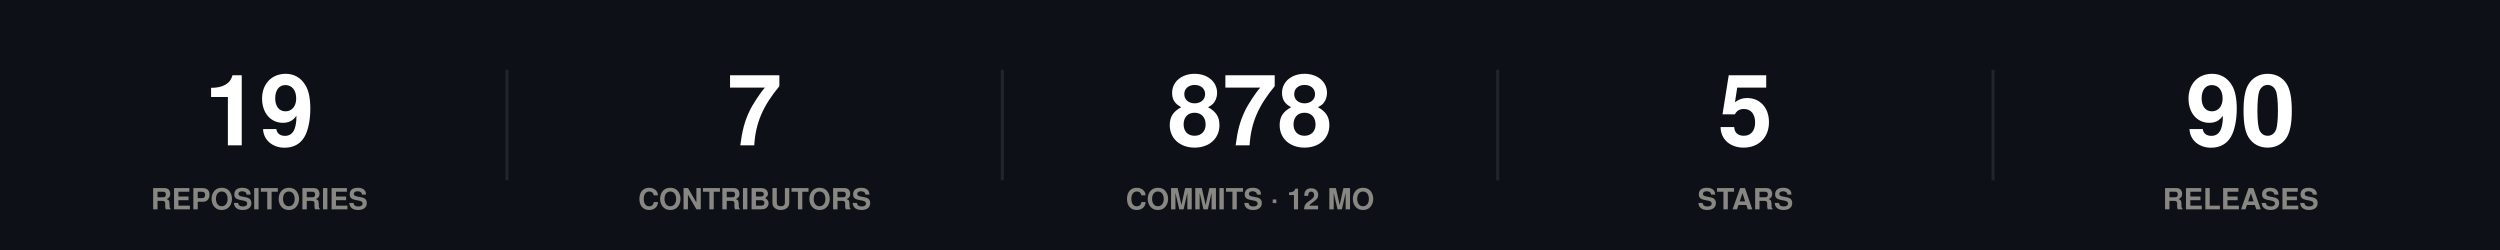
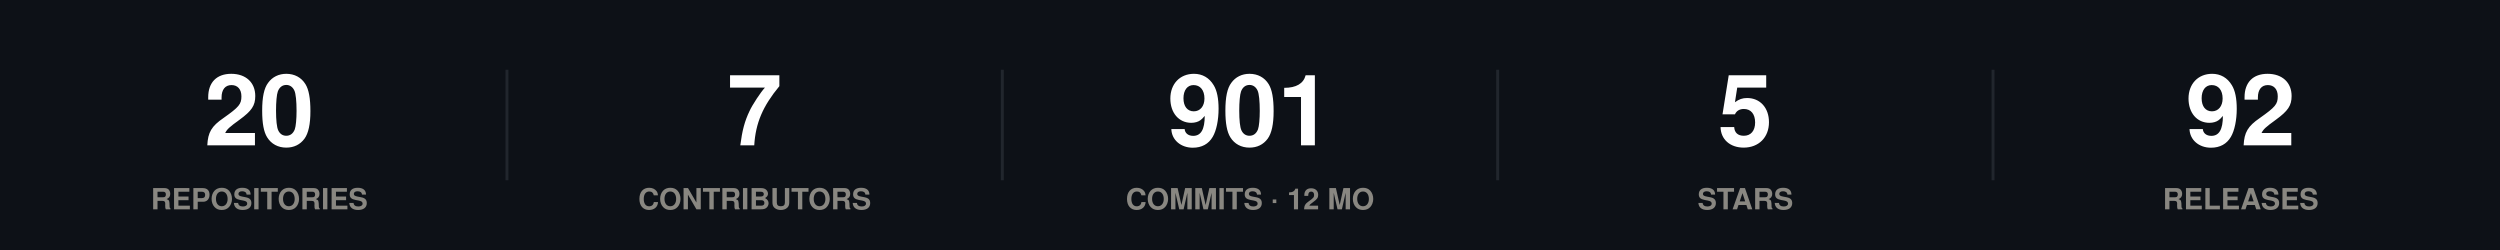
<svg xmlns="http://www.w3.org/2000/svg" width="860" height="86" viewBox="0 0 860 86" role="img">
  <rect width="860" height="86" fill="#0d1117" />
  <style>
@keyframes grow{from{transform:scaleX(0)}}
@keyframes rise{from{opacity:0;transform:translateY(9px)}}
@keyframes fade{from{opacity:0}}
@keyframes draw{to{stroke-dashoffset:0}}
.bar{transform-box:fill-box;transform-origin:left center;animation:grow .9s cubic-bezier(.22,1,.36,1) var(--d,0s) both}
.rise{animation:rise .7s cubic-bezier(.22,1,.36,1) var(--d,0s) both}
.fade{animation:fade .8s ease-out var(--d,0s) both}
.draw{animation:draw 1.7s ease-out .1s both}
@media (prefers-reduced-motion:reduce){
.bar,.rise,.fade,.draw{animation:none;transform:none;opacity:1;stroke-dashoffset:0}
}
</style>
  <g class="rise" style="--d:0.00s">
-     <text x="89.2" y="50" font-family="-apple-system,BlinkMacSystemFont,'Segoe UI',Helvetica,Arial,sans-serif" font-size="34" font-weight="700" fill="#ffffff" text-anchor="middle">19</text>
+     <text x="89.2" y="50" font-family="-apple-system,BlinkMacSystemFont,'Segoe UI',Helvetica,Arial,sans-serif" font-size="34" font-weight="700" fill="#ffffff" text-anchor="middle">20</text>
    <text x="89.2" y="72" font-family="-apple-system,BlinkMacSystemFont,'Segoe UI',Helvetica,Arial,sans-serif" font-size="10" font-weight="600" fill="#898781" text-anchor="middle">REPOSITORIES</text>
  </g>
  <line x1="174.4" y1="24" x2="174.4" y2="62" stroke="#21262d" stroke-width="1" />
  <g class="rise" style="--d:0.07s">
    <text x="259.6" y="50" font-family="-apple-system,BlinkMacSystemFont,'Segoe UI',Helvetica,Arial,sans-serif" font-size="34" font-weight="700" fill="#ffffff" text-anchor="middle">7</text>
    <text x="259.6" y="72" font-family="-apple-system,BlinkMacSystemFont,'Segoe UI',Helvetica,Arial,sans-serif" font-size="10" font-weight="600" fill="#898781" text-anchor="middle">CONTRIBUTORS</text>
  </g>
  <line x1="344.8" y1="24" x2="344.8" y2="62" stroke="#21262d" stroke-width="1" />
  <g class="rise" style="--d:0.14s">
-     <text x="430" y="50" font-family="-apple-system,BlinkMacSystemFont,'Segoe UI',Helvetica,Arial,sans-serif" font-size="34" font-weight="700" fill="#ffffff" text-anchor="middle">878</text>
+     <text x="430" y="50" font-family="-apple-system,BlinkMacSystemFont,'Segoe UI',Helvetica,Arial,sans-serif" font-size="34" font-weight="700" fill="#ffffff" text-anchor="middle">901</text>
    <text x="430" y="72" font-family="-apple-system,BlinkMacSystemFont,'Segoe UI',Helvetica,Arial,sans-serif" font-size="10" font-weight="600" fill="#898781" text-anchor="middle">COMMITS · 12 MO</text>
  </g>
  <line x1="515.2" y1="24" x2="515.2" y2="62" stroke="#21262d" stroke-width="1" />
  <g class="rise" style="--d:0.21s">
    <text x="600.4" y="50" font-family="-apple-system,BlinkMacSystemFont,'Segoe UI',Helvetica,Arial,sans-serif" font-size="34" font-weight="700" fill="#ffffff" text-anchor="middle">5</text>
    <text x="600.4" y="72" font-family="-apple-system,BlinkMacSystemFont,'Segoe UI',Helvetica,Arial,sans-serif" font-size="10" font-weight="600" fill="#898781" text-anchor="middle">STARS</text>
  </g>
  <line x1="685.6" y1="24" x2="685.6" y2="62" stroke="#21262d" stroke-width="1" />
  <g class="rise" style="--d:0.28s">
-     <text x="770.8" y="50" font-family="-apple-system,BlinkMacSystemFont,'Segoe UI',Helvetica,Arial,sans-serif" font-size="34" font-weight="700" fill="#ffffff" text-anchor="middle">90</text>
+     <text x="770.8" y="50" font-family="-apple-system,BlinkMacSystemFont,'Segoe UI',Helvetica,Arial,sans-serif" font-size="34" font-weight="700" fill="#ffffff" text-anchor="middle">92</text>
    <text x="770.8" y="72" font-family="-apple-system,BlinkMacSystemFont,'Segoe UI',Helvetica,Arial,sans-serif" font-size="10" font-weight="600" fill="#898781" text-anchor="middle">RELEASES</text>
  </g>
</svg>
